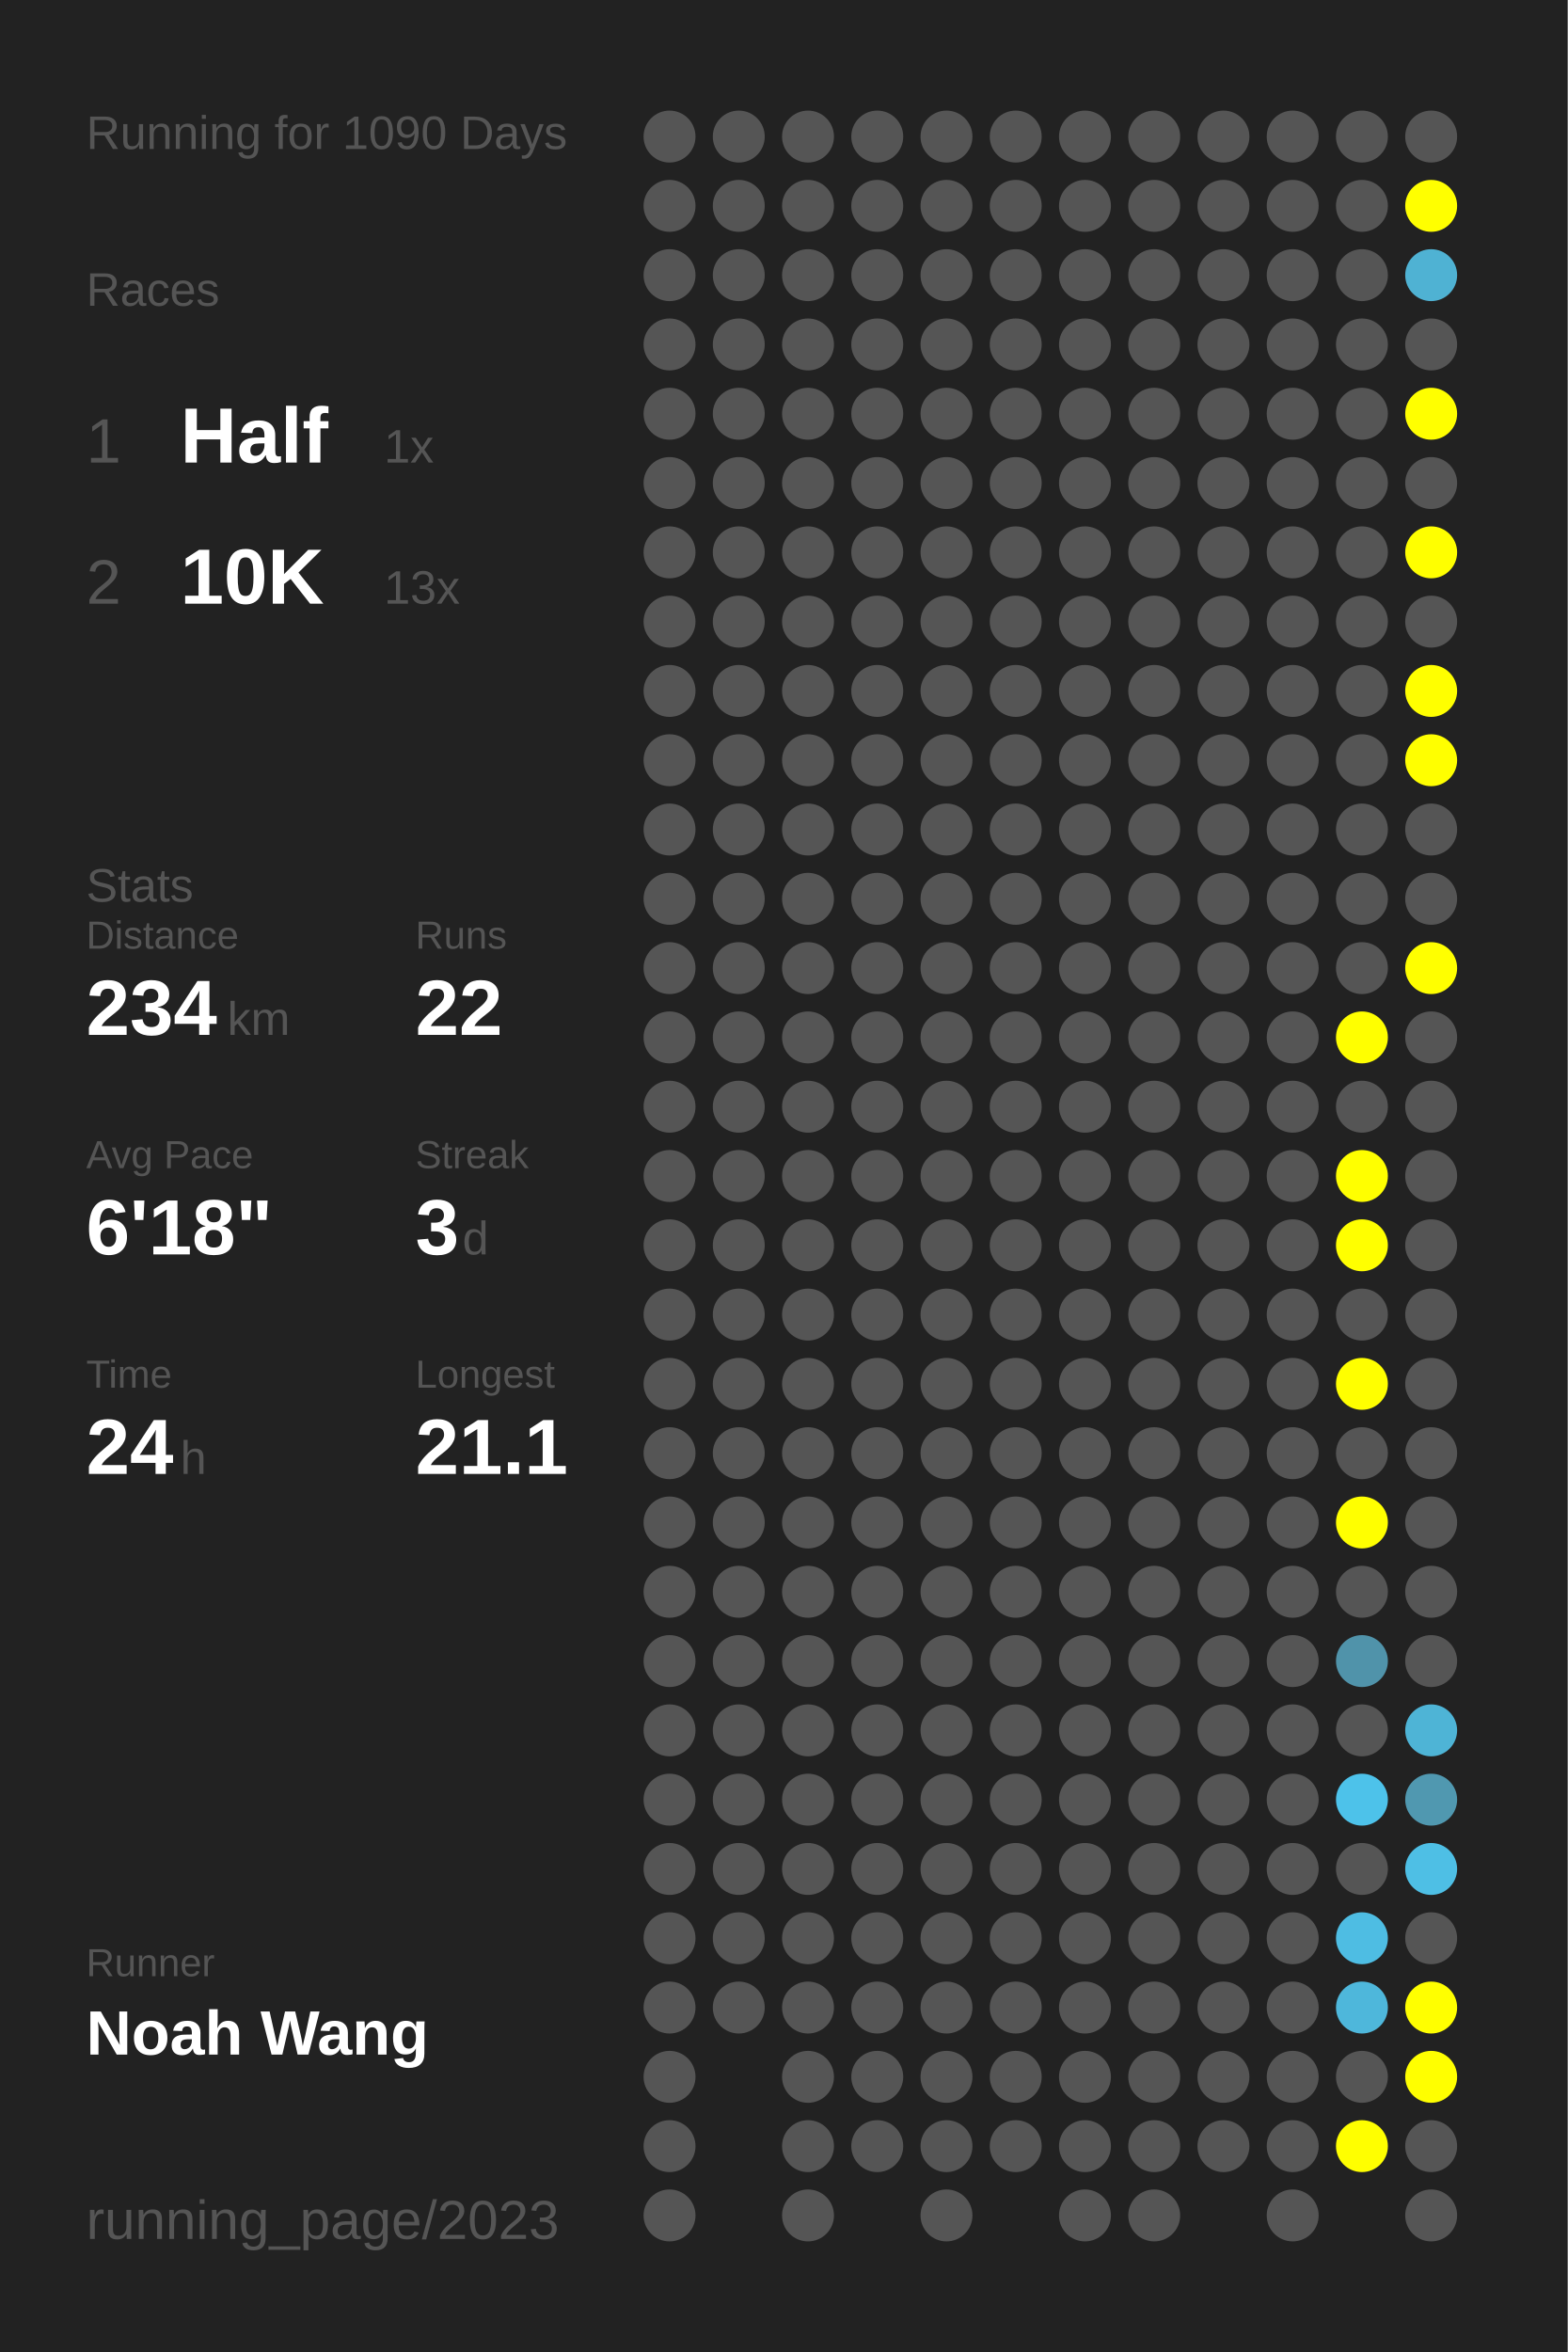
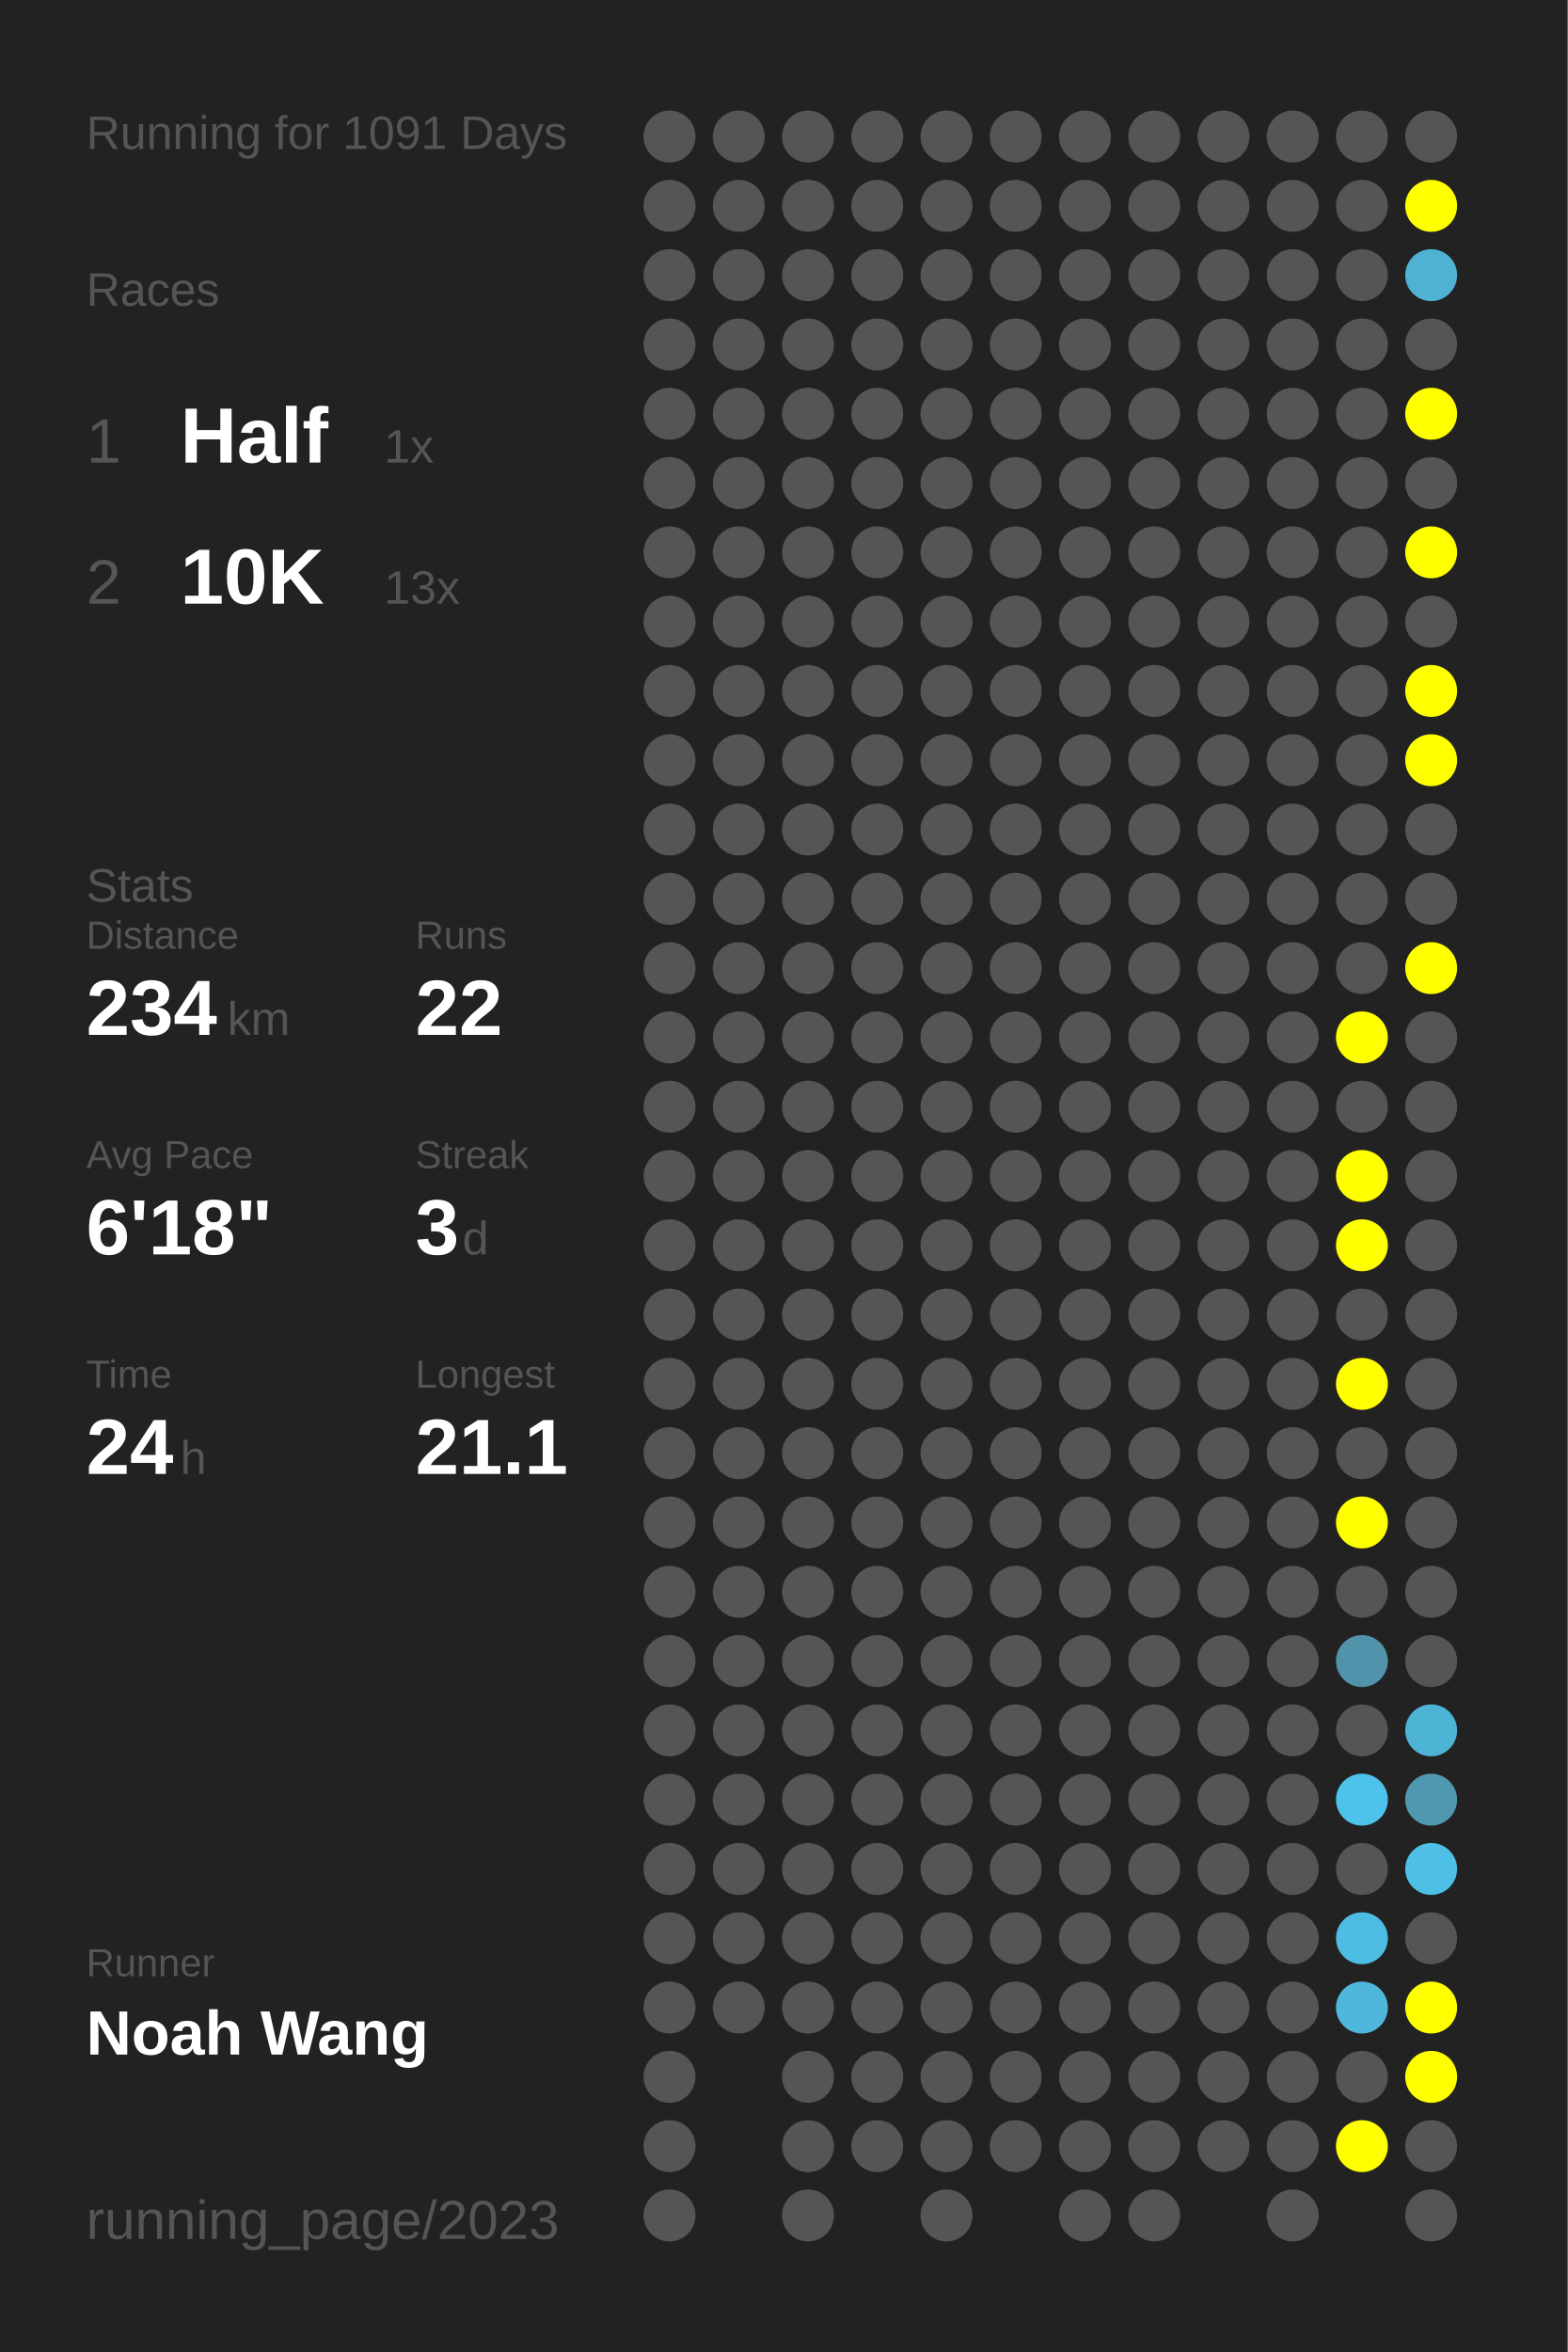
<svg xmlns="http://www.w3.org/2000/svg" baseProfile="full" height="300mm" version="1.1" viewBox="0,0,200,300" width="200mm">
  <defs />
  <rect fill="#222222" height="300" width="200" x="0" y="0" />
-   <text fill="#555555" style="font-size:6px; font-family:Arial;" x="11" y="19">Running for 1090 Days</text>
+   <text fill="#555555" style="font-size:6px; font-family:Arial;" x="11" y="19">Running for 1091 Days</text>
  <text fill="#555555" style="font-size:6px; font-family:Arial;" x="11" y="39">Races</text>
  <text fill="#555555" style="font-size:8px; font-family:Arial;" x="11" y="59">1</text>
  <text fill="#FFFFFF" style="font-size:10px; font-family:Arial; font-weight:bold;" x="23" y="59">Half</text>
  <text fill="#555555" style="font-size:6px; font-family:Arial;" x="49" y="59">1x</text>
  <text fill="#555555" style="font-size:8px; font-family:Arial;" x="11" y="77">2</text>
  <text fill="#FFFFFF" style="font-size:10px; font-family:Arial; font-weight:bold;" x="23" y="77">10K</text>
  <text fill="#555555" style="font-size:6px; font-family:Arial;" x="49" y="77">13x</text>
  <text fill="#555555" style="font-size:6px; font-family:Arial;" x="11" y="115">Stats</text>
  <text fill="#555555" style="font-size:5px; font-family:Arial;" x="11" y="121">Distance</text>
  <text fill="#FFFFFF" style="font-size:10px; font-family:Arial; font-weight:bold;" x="11" y="132">234</text>
  <text fill="#555555" style="font-size:6px; font-family:Arial;" x="29" y="132">km</text>
  <text fill="#555555" style="font-size:5px; font-family:Arial;" x="53" y="121">Runs</text>
  <text fill="#FFFFFF" style="font-size:10px; font-family:Arial; font-weight:bold;" x="53" y="132">22</text>
  <text fill="#555555" style="font-size:5px; font-family:Arial;" x="11" y="149">Avg Pace</text>
  <text fill="#FFFFFF" style="font-size:10px; font-family:Arial; font-weight:bold;" x="11" y="160">6'18"</text>
  <text fill="#555555" style="font-size:5px; font-family:Arial;" x="53" y="149">Streak</text>
  <text fill="#FFFFFF" style="font-size:10px; font-family:Arial; font-weight:bold;" x="53" y="160">3</text>
  <text fill="#555555" style="font-size:6px; font-family:Arial;" x="59" y="160">d</text>
  <text fill="#555555" style="font-size:5px; font-family:Arial;" x="11" y="177">Time</text>
  <text fill="#FFFFFF" style="font-size:10px; font-family:Arial; font-weight:bold;" x="11" y="188">24</text>
  <text fill="#555555" style="font-size:6px; font-family:Arial;" x="23" y="188">h</text>
  <text fill="#555555" style="font-size:5px; font-family:Arial;" x="53" y="177">Longest</text>
  <text fill="#FFFFFF" style="font-size:10px; font-family:Arial; font-weight:bold;" x="53" y="188">21.1</text>
  <text fill="#555555" style="font-size:5px; font-family:Arial;" x="11" y="252.065">Runner</text>
  <text fill="#FFFFFF" style="font-size:8px; font-family:Arial; font-weight:bold;" x="11" y="262.065">Noah Wang</text>
  <text fill="#555555" style="font-size:7px; font-family:Arial;" x="11" y="285.581">running_page/2023</text>
  <circle cx="85.417" cy="17.419" fill="#555555" r="3.312" />
  <circle cx="85.417" cy="26.258" fill="#555555" r="3.312" />
  <circle cx="85.417" cy="35.097" fill="#555555" r="3.312" />
  <circle cx="85.417" cy="43.935" fill="#555555" r="3.312" />
  <circle cx="85.417" cy="52.774" fill="#555555" r="3.312" />
  <circle cx="85.417" cy="61.613" fill="#555555" r="3.312" />
  <circle cx="85.417" cy="70.452" fill="#555555" r="3.312" />
  <circle cx="85.417" cy="79.29" fill="#555555" r="3.312" />
  <circle cx="85.417" cy="88.129" fill="#555555" r="3.312" />
  <circle cx="85.417" cy="96.968" fill="#555555" r="3.312" />
  <circle cx="85.417" cy="105.806" fill="#555555" r="3.312" />
  <circle cx="85.417" cy="114.645" fill="#555555" r="3.312" />
  <circle cx="85.417" cy="123.484" fill="#555555" r="3.312" />
  <circle cx="85.417" cy="132.323" fill="#555555" r="3.312" />
  <circle cx="85.417" cy="141.161" fill="#555555" r="3.312" />
  <circle cx="85.417" cy="150" fill="#555555" r="3.312" />
  <circle cx="85.417" cy="158.839" fill="#555555" r="3.312" />
  <circle cx="85.417" cy="167.677" fill="#555555" r="3.312" />
  <circle cx="85.417" cy="176.516" fill="#555555" r="3.312" />
  <circle cx="85.417" cy="185.355" fill="#555555" r="3.312" />
  <circle cx="85.417" cy="194.194" fill="#555555" r="3.312" />
  <circle cx="85.417" cy="203.032" fill="#555555" r="3.312" />
  <circle cx="85.417" cy="211.871" fill="#555555" r="3.312" />
  <circle cx="85.417" cy="220.71" fill="#555555" r="3.312" />
  <circle cx="85.417" cy="229.548" fill="#555555" r="3.312" />
  <circle cx="85.417" cy="238.387" fill="#555555" r="3.312" />
  <circle cx="85.417" cy="247.226" fill="#555555" r="3.312" />
  <circle cx="85.417" cy="256.065" fill="#555555" r="3.312" />
  <circle cx="85.417" cy="264.903" fill="#555555" r="3.312" />
  <circle cx="85.417" cy="273.742" fill="#555555" r="3.312" />
  <circle cx="85.417" cy="282.581" fill="#555555" r="3.312" />
  <circle cx="94.25" cy="17.419" fill="#555555" r="3.312" />
  <circle cx="94.25" cy="26.258" fill="#555555" r="3.312" />
  <circle cx="94.25" cy="35.097" fill="#555555" r="3.312" />
  <circle cx="94.25" cy="43.935" fill="#555555" r="3.312" />
  <circle cx="94.25" cy="52.774" fill="#555555" r="3.312" />
  <circle cx="94.25" cy="61.613" fill="#555555" r="3.312" />
  <circle cx="94.25" cy="70.452" fill="#555555" r="3.312" />
  <circle cx="94.25" cy="79.29" fill="#555555" r="3.312" />
  <circle cx="94.25" cy="88.129" fill="#555555" r="3.312" />
  <circle cx="94.25" cy="96.968" fill="#555555" r="3.312" />
  <circle cx="94.25" cy="105.806" fill="#555555" r="3.312" />
  <circle cx="94.25" cy="114.645" fill="#555555" r="3.312" />
  <circle cx="94.25" cy="123.484" fill="#555555" r="3.312" />
  <circle cx="94.25" cy="132.323" fill="#555555" r="3.312" />
  <circle cx="94.25" cy="141.161" fill="#555555" r="3.312" />
  <circle cx="94.25" cy="150" fill="#555555" r="3.312" />
  <circle cx="94.25" cy="158.839" fill="#555555" r="3.312" />
  <circle cx="94.25" cy="167.677" fill="#555555" r="3.312" />
  <circle cx="94.25" cy="176.516" fill="#555555" r="3.312" />
  <circle cx="94.25" cy="185.355" fill="#555555" r="3.312" />
  <circle cx="94.25" cy="194.194" fill="#555555" r="3.312" />
  <circle cx="94.25" cy="203.032" fill="#555555" r="3.312" />
  <circle cx="94.25" cy="211.871" fill="#555555" r="3.312" />
  <circle cx="94.25" cy="220.71" fill="#555555" r="3.312" />
  <circle cx="94.25" cy="229.548" fill="#555555" r="3.312" />
  <circle cx="94.25" cy="238.387" fill="#555555" r="3.312" />
  <circle cx="94.25" cy="247.226" fill="#555555" r="3.312" />
  <circle cx="94.25" cy="256.065" fill="#555555" r="3.312" />
  <circle cx="103.083" cy="17.419" fill="#555555" r="3.312" />
  <circle cx="103.083" cy="26.258" fill="#555555" r="3.312" />
  <circle cx="103.083" cy="35.097" fill="#555555" r="3.312" />
  <circle cx="103.083" cy="43.935" fill="#555555" r="3.312" />
  <circle cx="103.083" cy="52.774" fill="#555555" r="3.312" />
  <circle cx="103.083" cy="61.613" fill="#555555" r="3.312" />
  <circle cx="103.083" cy="70.452" fill="#555555" r="3.312" />
  <circle cx="103.083" cy="79.29" fill="#555555" r="3.312" />
  <circle cx="103.083" cy="88.129" fill="#555555" r="3.312" />
  <circle cx="103.083" cy="96.968" fill="#555555" r="3.312" />
  <circle cx="103.083" cy="105.806" fill="#555555" r="3.312" />
  <circle cx="103.083" cy="114.645" fill="#555555" r="3.312" />
  <circle cx="103.083" cy="123.484" fill="#555555" r="3.312" />
  <circle cx="103.083" cy="132.323" fill="#555555" r="3.312" />
  <circle cx="103.083" cy="141.161" fill="#555555" r="3.312" />
  <circle cx="103.083" cy="150" fill="#555555" r="3.312" />
  <circle cx="103.083" cy="158.839" fill="#555555" r="3.312" />
  <circle cx="103.083" cy="167.677" fill="#555555" r="3.312" />
  <circle cx="103.083" cy="176.516" fill="#555555" r="3.312" />
  <circle cx="103.083" cy="185.355" fill="#555555" r="3.312" />
  <circle cx="103.083" cy="194.194" fill="#555555" r="3.312" />
  <circle cx="103.083" cy="203.032" fill="#555555" r="3.312" />
  <circle cx="103.083" cy="211.871" fill="#555555" r="3.312" />
  <circle cx="103.083" cy="220.71" fill="#555555" r="3.312" />
  <circle cx="103.083" cy="229.548" fill="#555555" r="3.312" />
  <circle cx="103.083" cy="238.387" fill="#555555" r="3.312" />
  <circle cx="103.083" cy="247.226" fill="#555555" r="3.312" />
  <circle cx="103.083" cy="256.065" fill="#555555" r="3.312" />
  <circle cx="103.083" cy="264.903" fill="#555555" r="3.312" />
  <circle cx="103.083" cy="273.742" fill="#555555" r="3.312" />
  <circle cx="103.083" cy="282.581" fill="#555555" r="3.312" />
  <circle cx="111.917" cy="17.419" fill="#555555" r="3.312" />
  <circle cx="111.917" cy="26.258" fill="#555555" r="3.312" />
  <circle cx="111.917" cy="35.097" fill="#555555" r="3.312" />
  <circle cx="111.917" cy="43.935" fill="#555555" r="3.312" />
  <circle cx="111.917" cy="52.774" fill="#555555" r="3.312" />
  <circle cx="111.917" cy="61.613" fill="#555555" r="3.312" />
  <circle cx="111.917" cy="70.452" fill="#555555" r="3.312" />
  <circle cx="111.917" cy="79.29" fill="#555555" r="3.312" />
  <circle cx="111.917" cy="88.129" fill="#555555" r="3.312" />
  <circle cx="111.917" cy="96.968" fill="#555555" r="3.312" />
  <circle cx="111.917" cy="105.806" fill="#555555" r="3.312" />
  <circle cx="111.917" cy="114.645" fill="#555555" r="3.312" />
  <circle cx="111.917" cy="123.484" fill="#555555" r="3.312" />
  <circle cx="111.917" cy="132.323" fill="#555555" r="3.312" />
  <circle cx="111.917" cy="141.161" fill="#555555" r="3.312" />
  <circle cx="111.917" cy="150" fill="#555555" r="3.312" />
  <circle cx="111.917" cy="158.839" fill="#555555" r="3.312" />
  <circle cx="111.917" cy="167.677" fill="#555555" r="3.312" />
  <circle cx="111.917" cy="176.516" fill="#555555" r="3.312" />
  <circle cx="111.917" cy="185.355" fill="#555555" r="3.312" />
  <circle cx="111.917" cy="194.194" fill="#555555" r="3.312" />
  <circle cx="111.917" cy="203.032" fill="#555555" r="3.312" />
  <circle cx="111.917" cy="211.871" fill="#555555" r="3.312" />
  <circle cx="111.917" cy="220.71" fill="#555555" r="3.312" />
  <circle cx="111.917" cy="229.548" fill="#555555" r="3.312" />
  <circle cx="111.917" cy="238.387" fill="#555555" r="3.312" />
  <circle cx="111.917" cy="247.226" fill="#555555" r="3.312" />
  <circle cx="111.917" cy="256.065" fill="#555555" r="3.312" />
  <circle cx="111.917" cy="264.903" fill="#555555" r="3.312" />
  <circle cx="111.917" cy="273.742" fill="#555555" r="3.312" />
  <circle cx="120.75" cy="17.419" fill="#555555" r="3.312" />
  <circle cx="120.75" cy="26.258" fill="#555555" r="3.312" />
  <circle cx="120.75" cy="35.097" fill="#555555" r="3.312" />
  <circle cx="120.75" cy="43.935" fill="#555555" r="3.312" />
  <circle cx="120.75" cy="52.774" fill="#555555" r="3.312" />
  <circle cx="120.75" cy="61.613" fill="#555555" r="3.312" />
  <circle cx="120.75" cy="70.452" fill="#555555" r="3.312" />
  <circle cx="120.75" cy="79.29" fill="#555555" r="3.312" />
  <circle cx="120.75" cy="88.129" fill="#555555" r="3.312" />
  <circle cx="120.75" cy="96.968" fill="#555555" r="3.312" />
  <circle cx="120.75" cy="105.806" fill="#555555" r="3.312" />
  <circle cx="120.75" cy="114.645" fill="#555555" r="3.312" />
  <circle cx="120.75" cy="123.484" fill="#555555" r="3.312" />
  <circle cx="120.75" cy="132.323" fill="#555555" r="3.312" />
  <circle cx="120.75" cy="141.161" fill="#555555" r="3.312" />
  <circle cx="120.75" cy="150" fill="#555555" r="3.312" />
  <circle cx="120.75" cy="158.839" fill="#555555" r="3.312" />
  <circle cx="120.75" cy="167.677" fill="#555555" r="3.312" />
  <circle cx="120.75" cy="176.516" fill="#555555" r="3.312" />
  <circle cx="120.75" cy="185.355" fill="#555555" r="3.312" />
  <circle cx="120.75" cy="194.194" fill="#555555" r="3.312" />
  <circle cx="120.75" cy="203.032" fill="#555555" r="3.312" />
  <circle cx="120.75" cy="211.871" fill="#555555" r="3.312" />
  <circle cx="120.75" cy="220.71" fill="#555555" r="3.312" />
  <circle cx="120.75" cy="229.548" fill="#555555" r="3.312" />
  <circle cx="120.75" cy="238.387" fill="#555555" r="3.312" />
  <circle cx="120.75" cy="247.226" fill="#555555" r="3.312" />
  <circle cx="120.75" cy="256.065" fill="#555555" r="3.312" />
  <circle cx="120.75" cy="264.903" fill="#555555" r="3.312" />
  <circle cx="120.75" cy="273.742" fill="#555555" r="3.312" />
  <circle cx="120.75" cy="282.581" fill="#555555" r="3.312" />
  <circle cx="129.583" cy="17.419" fill="#555555" r="3.312" />
  <circle cx="129.583" cy="26.258" fill="#555555" r="3.312" />
  <circle cx="129.583" cy="35.097" fill="#555555" r="3.312" />
  <circle cx="129.583" cy="43.935" fill="#555555" r="3.312" />
  <circle cx="129.583" cy="52.774" fill="#555555" r="3.312" />
  <circle cx="129.583" cy="61.613" fill="#555555" r="3.312" />
  <circle cx="129.583" cy="70.452" fill="#555555" r="3.312" />
  <circle cx="129.583" cy="79.29" fill="#555555" r="3.312" />
  <circle cx="129.583" cy="88.129" fill="#555555" r="3.312" />
  <circle cx="129.583" cy="96.968" fill="#555555" r="3.312" />
  <circle cx="129.583" cy="105.806" fill="#555555" r="3.312" />
  <circle cx="129.583" cy="114.645" fill="#555555" r="3.312" />
  <circle cx="129.583" cy="123.484" fill="#555555" r="3.312" />
  <circle cx="129.583" cy="132.323" fill="#555555" r="3.312" />
  <circle cx="129.583" cy="141.161" fill="#555555" r="3.312" />
  <circle cx="129.583" cy="150" fill="#555555" r="3.312" />
  <circle cx="129.583" cy="158.839" fill="#555555" r="3.312" />
  <circle cx="129.583" cy="167.677" fill="#555555" r="3.312" />
  <circle cx="129.583" cy="176.516" fill="#555555" r="3.312" />
  <circle cx="129.583" cy="185.355" fill="#555555" r="3.312" />
  <circle cx="129.583" cy="194.194" fill="#555555" r="3.312" />
  <circle cx="129.583" cy="203.032" fill="#555555" r="3.312" />
  <circle cx="129.583" cy="211.871" fill="#555555" r="3.312" />
  <circle cx="129.583" cy="220.71" fill="#555555" r="3.312" />
  <circle cx="129.583" cy="229.548" fill="#555555" r="3.312" />
  <circle cx="129.583" cy="238.387" fill="#555555" r="3.312" />
  <circle cx="129.583" cy="247.226" fill="#555555" r="3.312" />
  <circle cx="129.583" cy="256.065" fill="#555555" r="3.312" />
  <circle cx="129.583" cy="264.903" fill="#555555" r="3.312" />
  <circle cx="129.583" cy="273.742" fill="#555555" r="3.312" />
  <circle cx="138.417" cy="17.419" fill="#555555" r="3.312" />
  <circle cx="138.417" cy="26.258" fill="#555555" r="3.312" />
  <circle cx="138.417" cy="35.097" fill="#555555" r="3.312" />
  <circle cx="138.417" cy="43.935" fill="#555555" r="3.312" />
  <circle cx="138.417" cy="52.774" fill="#555555" r="3.312" />
  <circle cx="138.417" cy="61.613" fill="#555555" r="3.312" />
  <circle cx="138.417" cy="70.452" fill="#555555" r="3.312" />
  <circle cx="138.417" cy="79.29" fill="#555555" r="3.312" />
  <circle cx="138.417" cy="88.129" fill="#555555" r="3.312" />
  <circle cx="138.417" cy="96.968" fill="#555555" r="3.312" />
  <circle cx="138.417" cy="105.806" fill="#555555" r="3.312" />
  <circle cx="138.417" cy="114.645" fill="#555555" r="3.312" />
  <circle cx="138.417" cy="123.484" fill="#555555" r="3.312" />
  <circle cx="138.417" cy="132.323" fill="#555555" r="3.312" />
  <circle cx="138.417" cy="141.161" fill="#555555" r="3.312" />
  <circle cx="138.417" cy="150" fill="#555555" r="3.312" />
  <circle cx="138.417" cy="158.839" fill="#555555" r="3.312" />
  <circle cx="138.417" cy="167.677" fill="#555555" r="3.312" />
  <circle cx="138.417" cy="176.516" fill="#555555" r="3.312" />
  <circle cx="138.417" cy="185.355" fill="#555555" r="3.312" />
  <circle cx="138.417" cy="194.194" fill="#555555" r="3.312" />
  <circle cx="138.417" cy="203.032" fill="#555555" r="3.312" />
  <circle cx="138.417" cy="211.871" fill="#555555" r="3.312" />
  <circle cx="138.417" cy="220.71" fill="#555555" r="3.312" />
  <circle cx="138.417" cy="229.548" fill="#555555" r="3.312" />
  <circle cx="138.417" cy="238.387" fill="#555555" r="3.312" />
  <circle cx="138.417" cy="247.226" fill="#555555" r="3.312" />
  <circle cx="138.417" cy="256.065" fill="#555555" r="3.312" />
  <circle cx="138.417" cy="264.903" fill="#555555" r="3.312" />
  <circle cx="138.417" cy="273.742" fill="#555555" r="3.312" />
  <circle cx="138.417" cy="282.581" fill="#555555" r="3.312" />
  <circle cx="147.25" cy="17.419" fill="#555555" r="3.312" />
  <circle cx="147.25" cy="26.258" fill="#555555" r="3.312" />
  <circle cx="147.25" cy="35.097" fill="#555555" r="3.312" />
  <circle cx="147.25" cy="43.935" fill="#555555" r="3.312" />
  <circle cx="147.25" cy="52.774" fill="#555555" r="3.312" />
  <circle cx="147.25" cy="61.613" fill="#555555" r="3.312" />
  <circle cx="147.25" cy="70.452" fill="#555555" r="3.312" />
  <circle cx="147.25" cy="79.29" fill="#555555" r="3.312" />
  <circle cx="147.25" cy="88.129" fill="#555555" r="3.312" />
  <circle cx="147.25" cy="96.968" fill="#555555" r="3.312" />
  <circle cx="147.25" cy="105.806" fill="#555555" r="3.312" />
  <circle cx="147.25" cy="114.645" fill="#555555" r="3.312" />
  <circle cx="147.25" cy="123.484" fill="#555555" r="3.312" />
  <circle cx="147.25" cy="132.323" fill="#555555" r="3.312" />
  <circle cx="147.25" cy="141.161" fill="#555555" r="3.312" />
  <circle cx="147.25" cy="150" fill="#555555" r="3.312" />
  <circle cx="147.25" cy="158.839" fill="#555555" r="3.312" />
  <circle cx="147.25" cy="167.677" fill="#555555" r="3.312" />
  <circle cx="147.25" cy="176.516" fill="#555555" r="3.312" />
  <circle cx="147.25" cy="185.355" fill="#555555" r="3.312" />
  <circle cx="147.25" cy="194.194" fill="#555555" r="3.312" />
  <circle cx="147.25" cy="203.032" fill="#555555" r="3.312" />
  <circle cx="147.25" cy="211.871" fill="#555555" r="3.312" />
  <circle cx="147.25" cy="220.71" fill="#555555" r="3.312" />
  <circle cx="147.25" cy="229.548" fill="#555555" r="3.312" />
  <circle cx="147.25" cy="238.387" fill="#555555" r="3.312" />
  <circle cx="147.25" cy="247.226" fill="#555555" r="3.312" />
  <circle cx="147.25" cy="256.065" fill="#555555" r="3.312" />
  <circle cx="147.25" cy="264.903" fill="#555555" r="3.312" />
  <circle cx="147.25" cy="273.742" fill="#555555" r="3.312" />
  <circle cx="147.25" cy="282.581" fill="#555555" r="3.312" />
  <circle cx="156.083" cy="17.419" fill="#555555" r="3.312" />
  <circle cx="156.083" cy="26.258" fill="#555555" r="3.312" />
  <circle cx="156.083" cy="35.097" fill="#555555" r="3.312" />
  <circle cx="156.083" cy="43.935" fill="#555555" r="3.312" />
  <circle cx="156.083" cy="52.774" fill="#555555" r="3.312" />
  <circle cx="156.083" cy="61.613" fill="#555555" r="3.312" />
  <circle cx="156.083" cy="70.452" fill="#555555" r="3.312" />
  <circle cx="156.083" cy="79.29" fill="#555555" r="3.312" />
  <circle cx="156.083" cy="88.129" fill="#555555" r="3.312" />
  <circle cx="156.083" cy="96.968" fill="#555555" r="3.312" />
  <circle cx="156.083" cy="105.806" fill="#555555" r="3.312" />
  <circle cx="156.083" cy="114.645" fill="#555555" r="3.312" />
  <circle cx="156.083" cy="123.484" fill="#555555" r="3.312" />
  <circle cx="156.083" cy="132.323" fill="#555555" r="3.312" />
  <circle cx="156.083" cy="141.161" fill="#555555" r="3.312" />
  <circle cx="156.083" cy="150" fill="#555555" r="3.312" />
  <circle cx="156.083" cy="158.839" fill="#555555" r="3.312" />
  <circle cx="156.083" cy="167.677" fill="#555555" r="3.312" />
  <circle cx="156.083" cy="176.516" fill="#555555" r="3.312" />
  <circle cx="156.083" cy="185.355" fill="#555555" r="3.312" />
  <circle cx="156.083" cy="194.194" fill="#555555" r="3.312" />
  <circle cx="156.083" cy="203.032" fill="#555555" r="3.312" />
  <circle cx="156.083" cy="211.871" fill="#555555" r="3.312" />
  <circle cx="156.083" cy="220.71" fill="#555555" r="3.312" />
  <circle cx="156.083" cy="229.548" fill="#555555" r="3.312" />
  <circle cx="156.083" cy="238.387" fill="#555555" r="3.312" />
  <circle cx="156.083" cy="247.226" fill="#555555" r="3.312" />
  <circle cx="156.083" cy="256.065" fill="#555555" r="3.312" />
  <circle cx="156.083" cy="264.903" fill="#555555" r="3.312" />
  <circle cx="156.083" cy="273.742" fill="#555555" r="3.312" />
  <circle cx="164.917" cy="17.419" fill="#555555" r="3.312" />
  <circle cx="164.917" cy="26.258" fill="#555555" r="3.312" />
  <circle cx="164.917" cy="35.097" fill="#555555" r="3.312" />
  <circle cx="164.917" cy="43.935" fill="#555555" r="3.312" />
  <circle cx="164.917" cy="52.774" fill="#555555" r="3.312" />
  <circle cx="164.917" cy="61.613" fill="#555555" r="3.312" />
  <circle cx="164.917" cy="70.452" fill="#555555" r="3.312" />
  <circle cx="164.917" cy="79.29" fill="#555555" r="3.312" />
  <circle cx="164.917" cy="88.129" fill="#555555" r="3.312" />
  <circle cx="164.917" cy="96.968" fill="#555555" r="3.312" />
  <circle cx="164.917" cy="105.806" fill="#555555" r="3.312" />
  <circle cx="164.917" cy="114.645" fill="#555555" r="3.312" />
  <circle cx="164.917" cy="123.484" fill="#555555" r="3.312" />
  <circle cx="164.917" cy="132.323" fill="#555555" r="3.312" />
  <circle cx="164.917" cy="141.161" fill="#555555" r="3.312" />
  <circle cx="164.917" cy="150" fill="#555555" r="3.312" />
  <circle cx="164.917" cy="158.839" fill="#555555" r="3.312" />
  <circle cx="164.917" cy="167.677" fill="#555555" r="3.312" />
  <circle cx="164.917" cy="176.516" fill="#555555" r="3.312" />
  <circle cx="164.917" cy="185.355" fill="#555555" r="3.312" />
  <circle cx="164.917" cy="194.194" fill="#555555" r="3.312" />
  <circle cx="164.917" cy="203.032" fill="#555555" r="3.312" />
  <circle cx="164.917" cy="211.871" fill="#555555" r="3.312" />
  <circle cx="164.917" cy="220.71" fill="#555555" r="3.312" />
  <circle cx="164.917" cy="229.548" fill="#555555" r="3.312" />
  <circle cx="164.917" cy="238.387" fill="#555555" r="3.312" />
  <circle cx="164.917" cy="247.226" fill="#555555" r="3.312" />
  <circle cx="164.917" cy="256.065" fill="#555555" r="3.312" />
  <circle cx="164.917" cy="264.903" fill="#555555" r="3.312" />
  <circle cx="164.917" cy="273.742" fill="#555555" r="3.312" />
  <circle cx="164.917" cy="282.581" fill="#555555" r="3.312" />
  <circle cx="173.75" cy="17.419" fill="#555555" r="3.312" />
  <circle cx="173.75" cy="26.258" fill="#555555" r="3.312" />
  <circle cx="173.75" cy="35.097" fill="#555555" r="3.312" />
  <circle cx="173.75" cy="43.935" fill="#555555" r="3.312" />
  <circle cx="173.75" cy="52.774" fill="#555555" r="3.312" />
  <circle cx="173.75" cy="61.613" fill="#555555" r="3.312" />
  <circle cx="173.75" cy="70.452" fill="#555555" r="3.312" />
  <circle cx="173.75" cy="79.29" fill="#555555" r="3.312" />
  <circle cx="173.75" cy="88.129" fill="#555555" r="3.312" />
  <circle cx="173.75" cy="96.968" fill="#555555" r="3.312" />
  <circle cx="173.75" cy="105.806" fill="#555555" r="3.312" />
  <circle cx="173.75" cy="114.645" fill="#555555" r="3.312" />
  <circle cx="173.75" cy="123.484" fill="#555555" r="3.312" />
  <circle cx="173.75" cy="132.323" fill="#FFFF00" r="3.312" />
  <circle cx="173.75" cy="141.161" fill="#555555" r="3.312" />
  <circle cx="173.75" cy="150" fill="#FFFF00" r="3.312" />
  <circle cx="173.75" cy="158.839" fill="#FFFF00" r="3.312" />
  <circle cx="173.75" cy="167.677" fill="#555555" r="3.312" />
  <circle cx="173.75" cy="176.516" fill="#FFFF00" r="3.312" />
  <circle cx="173.75" cy="185.355" fill="#555555" r="3.312" />
  <circle cx="173.75" cy="194.194" fill="#FFFF00" r="3.312" />
  <circle cx="173.75" cy="203.032" fill="#555555" r="3.312" />
  <circle cx="173.75" cy="211.871" fill="#5093aa" r="3.312" />
  <circle cx="173.75" cy="220.71" fill="#555555" r="3.312" />
  <circle cx="173.75" cy="229.548" fill="#4dc2ea" r="3.312" />
  <circle cx="173.75" cy="238.387" fill="#555555" r="3.312" />
  <circle cx="173.75" cy="247.226" fill="#4ebde3" r="3.312" />
  <circle cx="173.75" cy="256.065" fill="#4eb7db" r="3.312" />
  <circle cx="173.75" cy="264.903" fill="#555555" r="3.312" />
  <circle cx="173.75" cy="273.742" fill="#FFFF00" r="3.312" />
  <circle cx="182.583" cy="17.419" fill="#555555" r="3.312" />
  <circle cx="182.583" cy="26.258" fill="#FFFF00" r="3.312" />
  <circle cx="182.583" cy="35.097" fill="#4fb2d3" r="3.312" />
  <circle cx="182.583" cy="43.935" fill="#555555" r="3.312" />
  <circle cx="182.583" cy="52.774" fill="#FFFF00" r="3.312" />
  <circle cx="182.583" cy="61.613" fill="#555555" r="3.312" />
  <circle cx="182.583" cy="70.452" fill="#FFFF00" r="3.312" />
  <circle cx="182.583" cy="79.29" fill="#555555" r="3.312" />
  <circle cx="182.583" cy="88.129" fill="#FFFF00" r="3.312" />
  <circle cx="182.583" cy="96.968" fill="#FFFF00" r="3.312" />
  <circle cx="182.583" cy="105.806" fill="#555555" r="3.312" />
  <circle cx="182.583" cy="114.645" fill="#555555" r="3.312" />
  <circle cx="182.583" cy="123.484" fill="#FFFF00" r="3.312" />
  <circle cx="182.583" cy="132.323" fill="#555555" r="3.312" />
  <circle cx="182.583" cy="141.161" fill="#555555" r="3.312" />
  <circle cx="182.583" cy="150" fill="#555555" r="3.312" />
  <circle cx="182.583" cy="158.839" fill="#555555" r="3.312" />
  <circle cx="182.583" cy="167.677" fill="#555555" r="3.312" />
  <circle cx="182.583" cy="176.516" fill="#555555" r="3.312" />
  <circle cx="182.583" cy="185.355" fill="#555555" r="3.312" />
  <circle cx="182.583" cy="194.194" fill="#555555" r="3.312" />
  <circle cx="182.583" cy="203.032" fill="#555555" r="3.312" />
  <circle cx="182.583" cy="211.871" fill="#555555" r="3.312" />
  <circle cx="182.583" cy="220.71" fill="#4eb4d6" r="3.312" />
  <circle cx="182.583" cy="229.548" fill="#5098b0" r="3.312" />
  <circle cx="182.583" cy="238.387" fill="#4ebfe5" r="3.312" />
  <circle cx="182.583" cy="247.226" fill="#555555" r="3.312" />
  <circle cx="182.583" cy="256.065" fill="#FFFF00" r="3.312" />
  <circle cx="182.583" cy="264.903" fill="#FFFF00" r="3.312" />
  <circle cx="182.583" cy="273.742" fill="#555555" r="3.312" />
  <circle cx="182.583" cy="282.581" fill="#555555" r="3.312" />
</svg>
